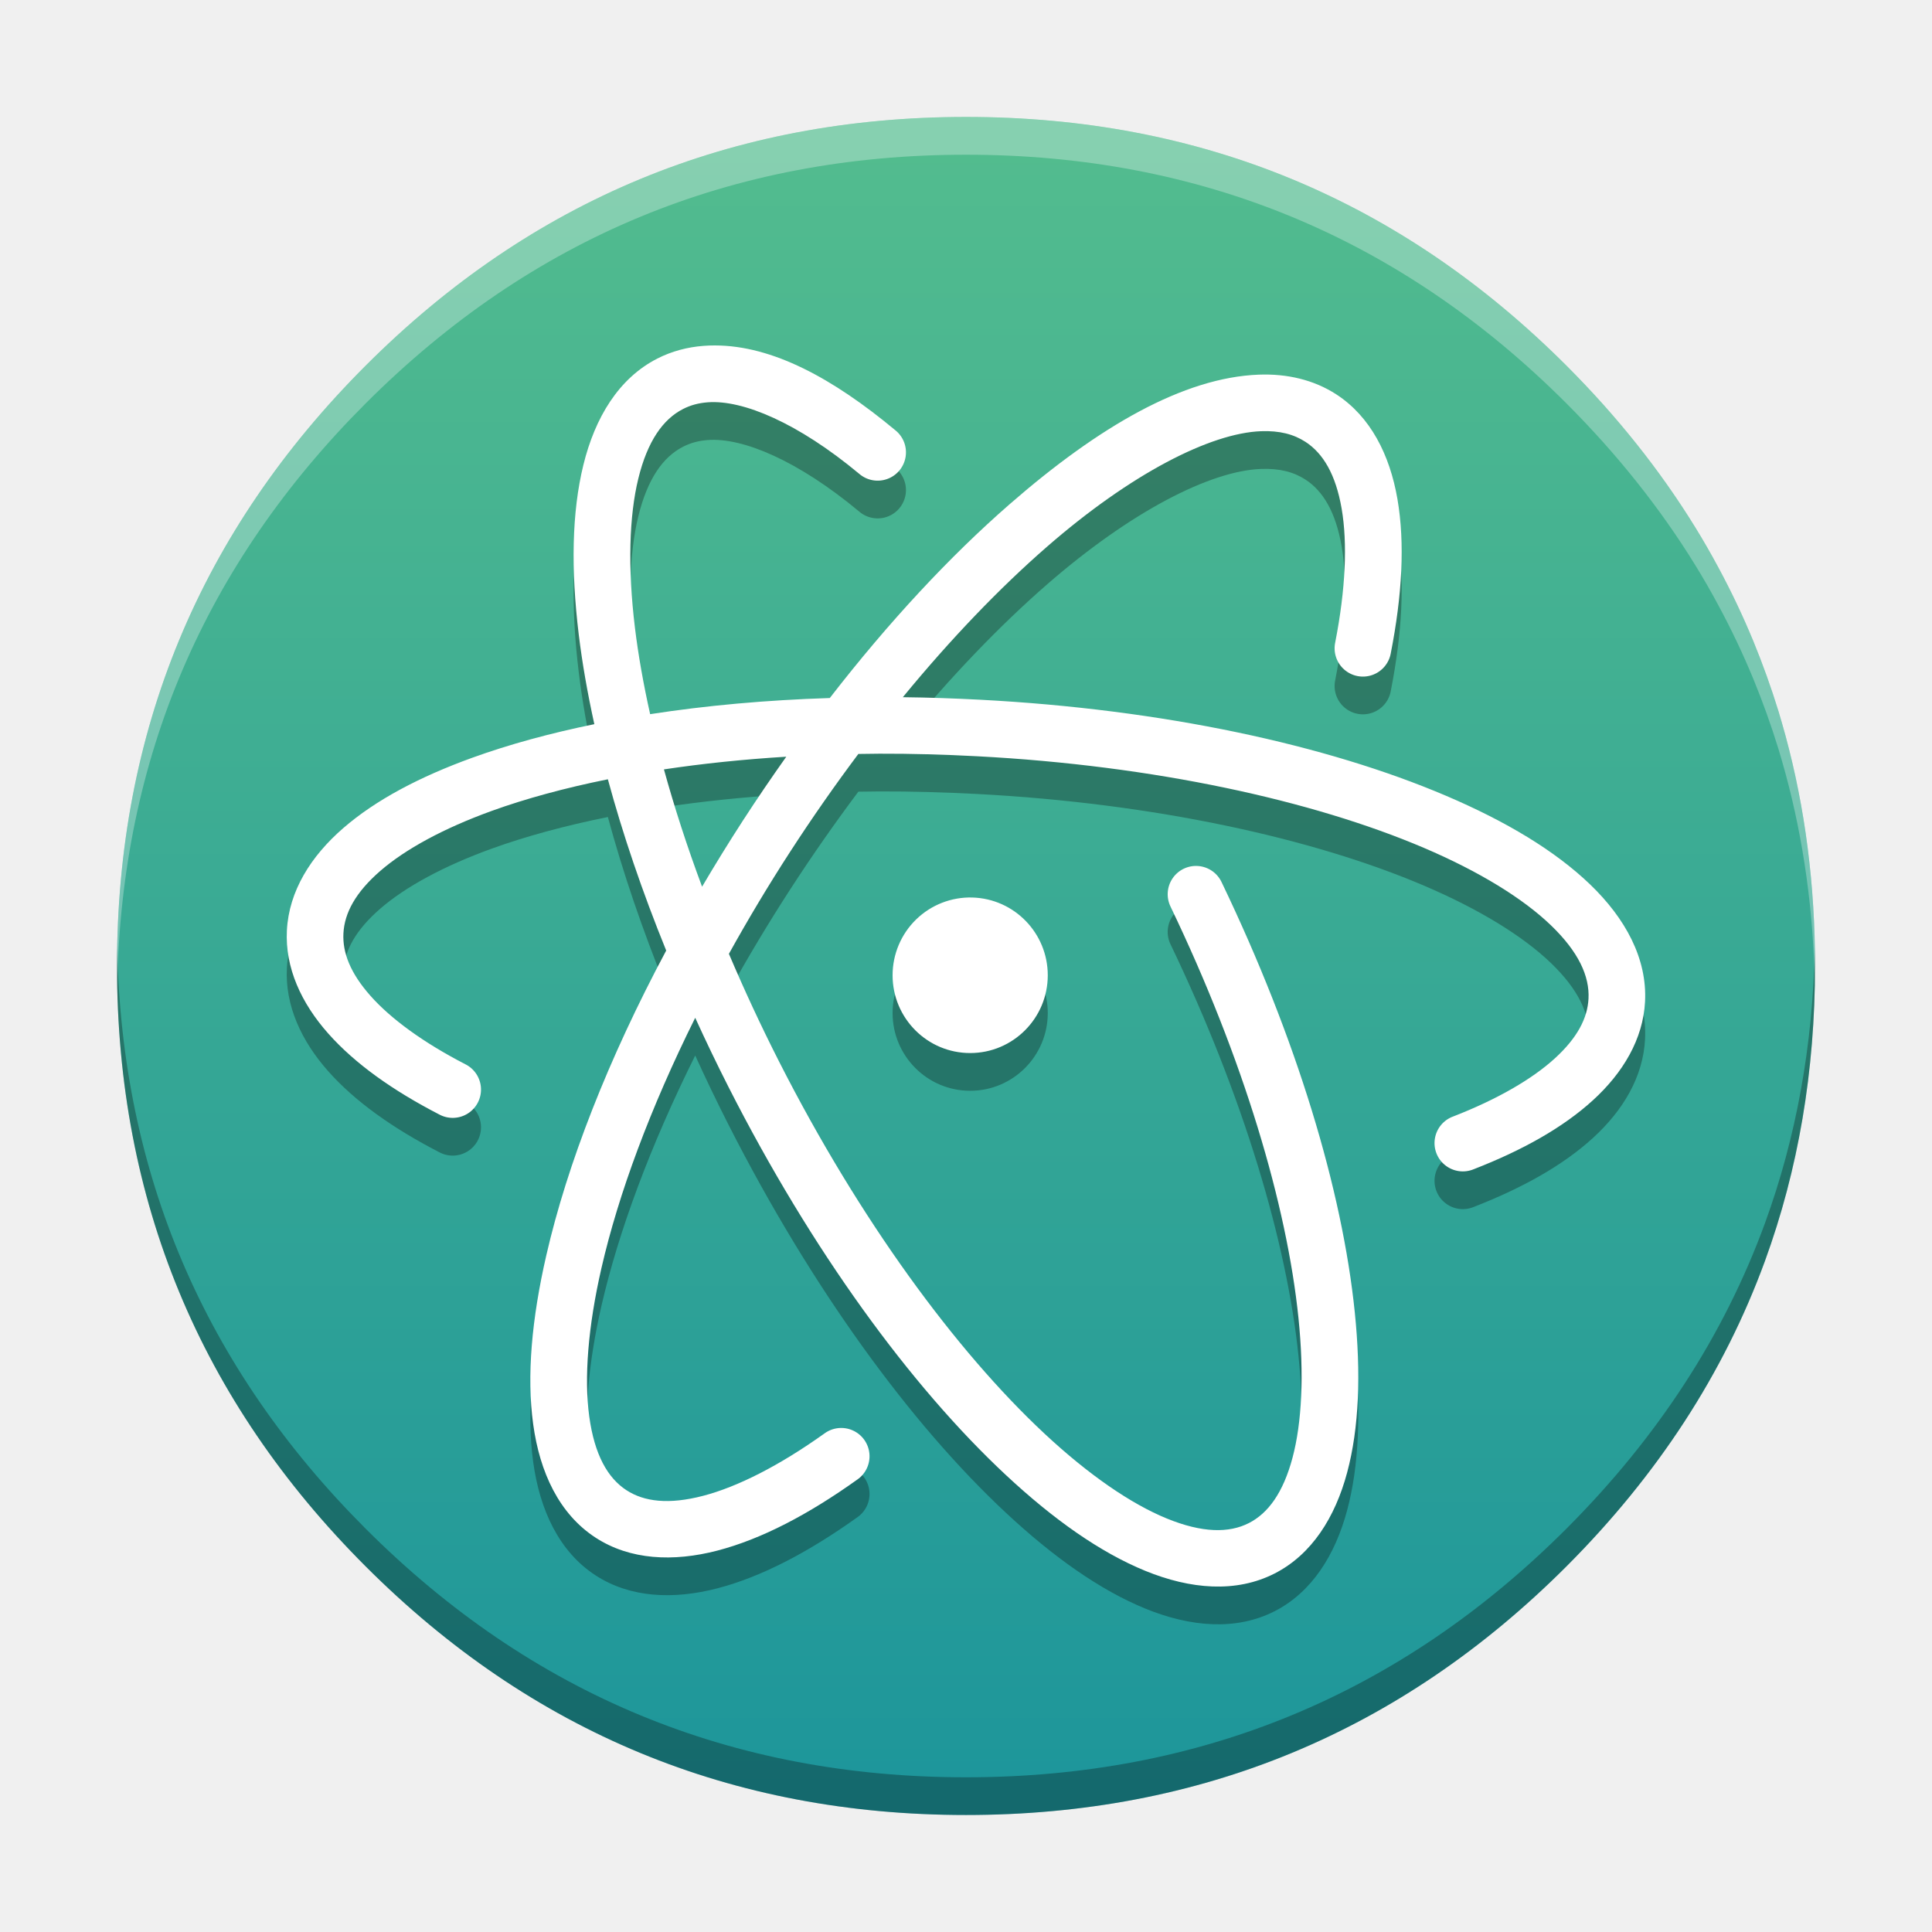
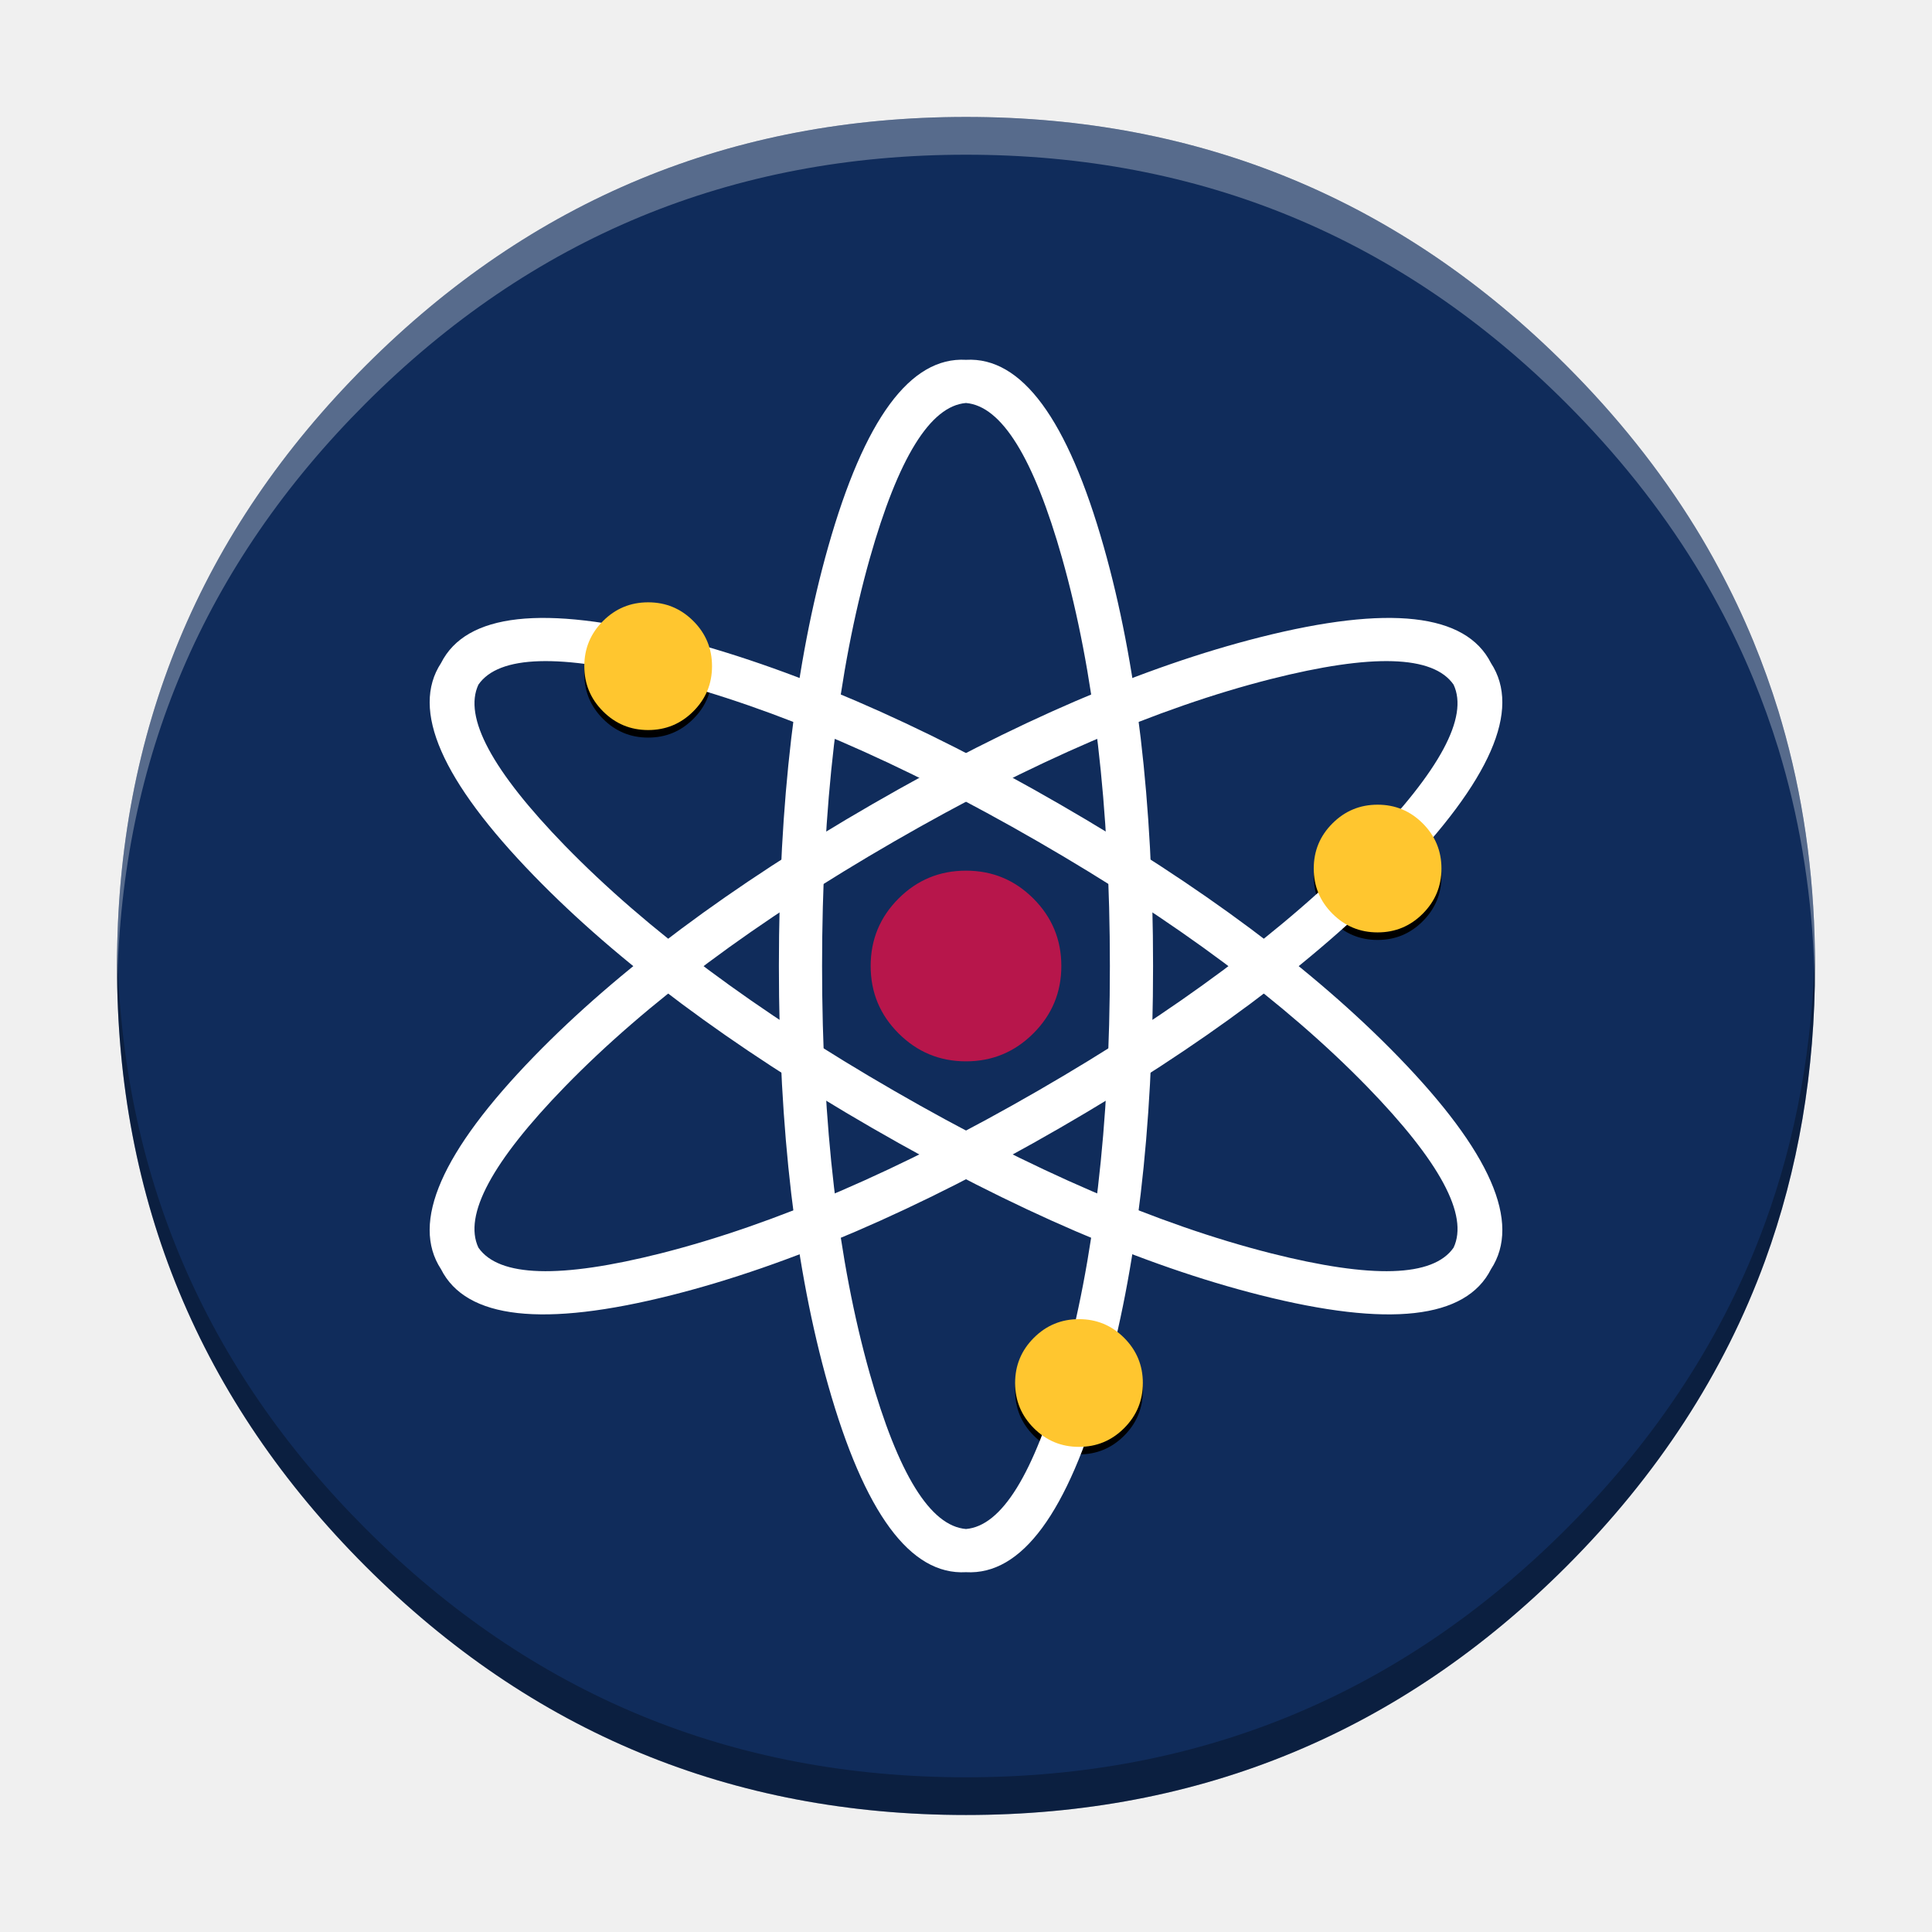
<svg xmlns="http://www.w3.org/2000/svg" width="512" height="512" version="1.1" viewBox="0 0 384 384">
  <defs>
-     <clipPath id="d">
-       <path d="m111 119h177v23h-177z" />
-     </clipPath>
-     <clipPath id="c">
-       <path d="m177 130h45v89h-45z" />
-     </clipPath>
-     <clipPath id="b">
-       <path d="m111 207h177v89h-177z" />
-     </clipPath>
-     <clipPath id="e">
+     <clipPath>
      <rect width="384" height="384" />
    </clipPath>
-     <g clip-path="url(#e)" />
-     <linearGradient id="a" x1="183.86" x2="183.86" y1="362.85" y2="19.525" gradientUnits="userSpaceOnUse">
-       <stop stop-color="#1c959b" offset="0" />
-       <stop stop-color="#54bd8e" offset="1" />
-     </linearGradient>
  </defs>
-   <path d="m348.47 127.39c-2.051-4.969-4.363-9.836-6.934-14.602-1.449-2.699-2.988-5.383-4.613-8.012-6.988-11.332-15.516-22.039-25.582-32.105-32.945-32.945-72.738-49.426-119.34-49.426s-86.379 16.48-119.32 49.426c-32.945 32.945-49.426 72.723-49.426 119.32s16.48 86.395 49.426 119.34c32.945 32.945 72.723 49.41 119.32 49.41s86.395-16.465 119.34-49.41c18.145-18.16 31.301-38.398 39.453-60.688 6.633-18.18 9.957-37.719 9.957-58.652 0-16.051-1.949-31.301-5.863-45.746-0.445-1.625-0.91-3.254-1.395-4.859-1.465-4.758-3.144-9.422-5.023-14z" fill="url(#a)" />
-   <path transform="scale(.75)" d="m31.057 251c-0.032 1.661-0.055 3.326-0.055 5 0 62.129 21.974 115.19 65.902 159.12 43.927 43.927 96.964 65.881 159.09 65.881s115.19-21.954 159.12-65.881c24.193-24.213 41.734-51.198 52.604-80.918 8.844-24.24 13.277-50.29 13.277-78.201 0-1.636-0.02-3.263-0.051-4.887-0.51 25.985-4.925 50.334-13.227 73.088-10.869 29.72-28.41 56.705-52.604 80.918-43.927 43.927-96.99 65.881-159.12 65.881-62.129 0-115.17-21.954-159.09-65.881-42.744-42.743-64.695-94.14-65.848-154.12z" opacity=".3" stroke-width="1.333" />
-   <path transform="scale(.75)" d="m256 31.002c-62.136 0-115.17 21.974-159.09 65.902-43.927 43.927-65.902 96.964-65.902 159.09 0 1.675 0.023 3.338 0.055 5 1.152-59.978 23.105-111.35 65.848-154.09 43.921-43.928 96.958-65.902 159.09-65.902s115.19 21.976 159.12 65.902c13.421 13.421 24.792 27.697 34.109 42.807 2.167 3.505 4.218 7.083 6.15 10.682 3.427 6.355 6.512 12.844 9.246 19.469v-0.004c2.505 6.104 4.744 12.322 6.697 18.666 0.646 2.141 1.266 4.312 1.859 6.479 4.82 17.788 7.401 36.495 7.768 56.109 0.033-1.698 0.051-3.402 0.051-5.113 0-21.401-2.6-41.736-7.818-60.996-0.594-2.167-1.214-4.338-1.859-6.479-1.953-6.344-4.192-12.562-6.697-18.666v0.004c-2.734-6.625-5.819-13.114-9.246-19.469-1.932-3.599-3.984-7.176-6.15-10.682-9.318-15.109-20.688-29.385-34.109-42.807-43.927-43.927-96.983-65.902-159.12-65.902z" fill="#fff" opacity=".3" stroke-width="1.333" />
-   <path d="m142.12 76.158c-0.761-1e-3 -1.52 0.027-2.275 0.084-3.199 0.24-6.33 1.062-9.207 2.531-7.676 3.92-12.38 11.731-14.689 21.146-2.309 9.415-2.482 20.79-0.921 33.668 0.687 5.67 1.736 11.648 3.1 17.848-8.83 1.808-16.968 4.034-24.223 6.659-10.489 3.795-19.195 8.383-25.661 13.983s-10.813 12.534-11.221 20.338c-0.389 7.434 2.87 14.48 8.221 20.508 5.351 6.028 12.851 11.332 22.063 16.09a5.626 5.626 0 1 0 5.162-9.996c-8.368-4.322-14.787-9.029-18.812-13.563-4.024-4.534-5.599-8.601-5.398-12.451 0.211-4.044 2.405-8.14 7.349-12.422 4.944-4.282 12.517-8.431 22.122-11.906 6.764-2.447 14.54-4.56 23.09-6.286 2.942 10.867 6.819 22.301 11.593 34.039-11.549 21.606-19.67 42.451-23.83 60.576-2.9 12.634-3.922 23.953-2.612 33.552 1.31 9.599 5.175 17.856 12.397 22.557 6.853 4.462 15.446 4.861 24.209 2.581s18.078-7.161 27.817-14.118a5.626 5.626 0 1 0-6.539-9.155c-8.98 6.415-17.31 10.617-24.111 12.387-6.801 1.77-11.692 1.186-15.237-1.122-3.731-2.429-6.352-7.057-7.389-14.651-1.037-7.594-0.266-17.776 2.429-29.514 3.367-14.667 9.686-31.751 18.631-49.729 2.091 4.581 4.297 9.187 6.646 13.809 16.492 32.446 36.165 59.403 55.107 77.074 9.471 8.835 18.749 15.381 27.706 19.044 8.957 3.664 18.038 4.439 25.712 0.519 7.381-3.77 12.027-11.165 14.41-20.074 2.383-8.91 2.757-19.643 1.518-31.805-2.48-24.323-11.537-54.407-26.461-85.493a5.626 5.626 0 1 0-10.143 4.869c14.461 30.122 23.119 59.285 25.411 81.766 1.146 11.24 0.67 20.796-1.191 27.756-1.861 6.96-4.851 11.015-8.66 12.961-3.962 2.024-9.261 1.984-16.339-0.911-7.078-2.895-15.491-8.652-24.289-16.859-17.594-16.413-36.762-42.488-52.752-73.945-3.659-7.199-6.976-14.361-9.976-21.423 3.729-6.726 7.787-13.52 12.189-20.314 4.398-6.789 8.932-13.266 13.538-19.412 1.391-0.022 2.781-0.046 4.186-0.051 6.322-0.021 12.805 0.161 19.414 0.508 35.169 1.848 66.714 8.785 88.816 18.212 11.051 4.714 19.716 10.073 25.23 15.375s7.71 10.144 7.477 14.609c-0.202 3.86-2.2 7.755-6.69 11.854-4.49 4.099-11.386 8.118-20.188 11.542a5.626 5.626 0 1 0 4.075 10.484c9.693-3.769 17.731-8.269 23.698-13.717 5.968-5.448 9.953-12.127 10.342-19.573 0.45-8.609-3.939-16.599-10.916-23.307-6.977-6.708-16.714-12.537-28.614-17.613-23.801-10.152-56.361-17.196-92.64-19.102-5.178-0.272-10.298-0.444-15.35-0.501 9.563-11.642 19.272-21.729 28.604-29.864 16.789-14.634 32.567-22.623 42.57-23.004 3.702-0.141 6.532 0.605 8.861 2.121 3.496 2.276 6.007 6.452 7.184 13.271s0.802 15.977-1.28 26.602a5.626 5.626 0 1 0 11.041 2.164c2.262-11.54 2.845-21.874 1.326-30.678s-5.358-16.38-12.13-20.789c-4.517-2.94-9.893-4.144-15.428-3.933-14.937 0.568-31.75 10.263-49.535 25.765-11.83 10.311-23.995 23.355-35.73 38.508-12.63 0.403-24.618 1.492-35.707 3.209-1.347-6.037-2.37-11.808-3.025-17.21-1.45-11.965-1.148-22.183 0.68-29.635 1.827-7.452 4.919-11.783 8.88-13.806 1.487-0.76 3.054-1.193 4.932-1.335 6.983-0.525 17.954 4.123 30.04 14.175a5.626 5.626 0 1 0 7.192-8.648c-12.396-10.31-24.389-16.804-35.799-16.827zm14.159 81.744c-2.928 4.127-5.819 8.372-8.653 12.746-2.831 4.37-5.515 8.737-8.083 13.091-2.994-8.026-5.516-15.831-7.581-23.316 7.649-1.151 15.801-1.999 24.316-2.521zm37.002 27.986a15.422 15.46 0 0 0-15.873 15.453 15.422 15.46 0 0 0 30.844 0 15.422 15.46 0 0 0-14.971-15.453z" color="#000000" color-rendering="auto" dominant-baseline="auto" image-rendering="auto" opacity=".3" shape-rendering="auto" solid-color="#000000" style="font-feature-settings:normal;font-variant-alternates:normal;font-variant-caps:normal;font-variant-ligatures:normal;font-variant-numeric:normal;font-variant-position:normal;isolation:auto;mix-blend-mode:normal;shape-padding:0;text-decoration-color:#000000;text-decoration-line:none;text-decoration-style:solid;text-indent:0;text-orientation:mixed;text-transform:none;white-space:normal" />
-   <path d="m142.12 68.658c-0.761-0.002-1.52 0.027-2.275 0.084-3.199 0.24-6.33 1.062-9.207 2.531-7.676 3.92-12.38 11.731-14.689 21.146-2.309 9.415-2.482 20.79-0.921 33.668 0.687 5.67 1.736 11.648 3.1 17.848-8.83 1.808-16.968 4.034-24.223 6.659-10.489 3.795-19.195 8.383-25.661 13.983s-10.813 12.534-11.221 20.338c-0.389 7.434 2.87 14.48 8.221 20.508s12.851 11.332 22.063 16.09a5.626 5.626 0 1 0 5.162-9.996c-8.368-4.322-14.787-9.029-18.812-13.563-4.024-4.534-5.599-8.601-5.398-12.451 0.211-4.044 2.405-8.14 7.349-12.422 4.944-4.282 12.517-8.431 22.122-11.906 6.764-2.447 14.54-4.56 23.09-6.286 2.942 10.867 6.819 22.301 11.593 34.039-11.549 21.606-19.67 42.451-23.83 60.576-2.9 12.634-3.922 23.953-2.612 33.552 1.31 9.599 5.175 17.856 12.397 22.557 6.853 4.462 15.446 4.861 24.209 2.581s18.078-7.161 27.817-14.118a5.626 5.626 0 1 0-6.539-9.155c-8.98 6.415-17.31 10.617-24.111 12.387s-11.692 1.186-15.237-1.122c-3.731-2.429-6.352-7.057-7.389-14.651-1.037-7.594-0.266-17.776 2.429-29.514 3.367-14.667 9.686-31.751 18.631-49.729 2.091 4.581 4.297 9.187 6.646 13.809 16.492 32.446 36.165 59.403 55.107 77.074 9.471 8.835 18.749 15.381 27.706 19.044 8.957 3.664 18.038 4.439 25.712 0.519 7.381-3.77 12.027-11.165 14.41-20.074 2.383-8.91 2.757-19.643 1.518-31.805-2.48-24.323-11.537-54.407-26.461-85.493a5.626 5.626 0 1 0-10.143 4.869c14.461 30.122 23.119 59.285 25.411 81.766 1.146 11.24 0.67 20.796-1.191 27.756-1.861 6.96-4.851 11.015-8.66 12.961-3.962 2.024-9.261 1.984-16.339-0.911-7.078-2.895-15.491-8.652-24.289-16.859-17.594-16.413-36.762-42.488-52.752-73.945-3.659-7.199-6.976-14.361-9.976-21.423 3.729-6.726 7.787-13.52 12.189-20.314 4.398-6.789 8.932-13.266 13.538-19.412 1.391-0.022 2.781-0.046 4.186-0.051 6.322-0.021 12.805 0.161 19.414 0.508 35.169 1.848 66.714 8.785 88.816 18.212 11.051 4.714 19.716 10.073 25.23 15.375 5.515 5.302 7.71 10.144 7.477 14.609-0.202 3.86-2.2 7.755-6.69 11.854s-11.386 8.118-20.188 11.542a5.626 5.626 0 1 0 4.075 10.484c9.693-3.769 17.731-8.269 23.698-13.717 5.968-5.448 9.953-12.127 10.342-19.573 0.45-8.609-3.939-16.599-10.916-23.307-6.977-6.708-16.714-12.537-28.614-17.613-23.801-10.152-56.361-17.196-92.64-19.102-5.178-0.272-10.298-0.444-15.35-0.501 9.563-11.642 19.272-21.729 28.604-29.864 16.789-14.634 32.567-22.623 42.57-23.004 3.702-0.141 6.532 0.605 8.861 2.121 3.496 2.276 6.007 6.452 7.184 13.271 1.177 6.819 0.802 15.977-1.28 26.602a5.626 5.626 0 1 0 11.041 2.164c2.262-11.54 2.845-21.874 1.326-30.678-1.519-8.804-5.358-16.38-12.13-20.789-4.517-2.94-9.893-4.144-15.428-3.933-14.937 0.568-31.75 10.263-49.535 25.765-11.83 10.311-23.995 23.355-35.73 38.508-12.63 0.403-24.618 1.492-35.707 3.209-1.347-6.037-2.37-11.808-3.025-17.21-1.45-11.965-1.148-22.183 0.68-29.635 1.827-7.452 4.919-11.783 8.88-13.806 1.487-0.76 3.054-1.193 4.932-1.335 6.983-0.525 17.954 4.123 30.04 14.175a5.626 5.626 0 1 0 7.192-8.648c-12.396-10.31-24.389-16.804-35.799-16.827zm14.159 81.744c-2.928 4.127-5.819 8.372-8.653 12.746-2.831 4.37-5.515 8.737-8.083 13.091-2.994-8.026-5.516-15.831-7.581-23.316 7.649-1.151 15.801-1.999 24.316-2.521zm37.002 27.986a15.422 15.46 0 0 0-15.873 15.453 15.422 15.46 0 0 0 30.844 0 15.422 15.46 0 0 0-14.971-15.453z" color="#000000" color-rendering="auto" dominant-baseline="auto" fill="#fff" image-rendering="auto" shape-rendering="auto" solid-color="#000000" style="font-feature-settings:normal;font-variant-alternates:normal;font-variant-caps:normal;font-variant-ligatures:normal;font-variant-numeric:normal;font-variant-position:normal;isolation:auto;mix-blend-mode:normal;shape-padding:0;text-decoration-color:#000000;text-decoration-line:none;text-decoration-style:solid;text-indent:0;text-orientation:mixed;text-transform:none;white-space:normal" />
+   <path d="m348.47 127.39c-2.051-4.969-4.363-9.836-6.934-14.602-1.449-2.699-2.988-5.383-4.613-8.012-6.988-11.332-15.516-22.039-25.582-32.105-32.945-32.945-72.738-49.426-119.34-49.426s-86.379 16.48-119.32 49.426c-32.945 32.945-49.426 72.723-49.426 119.32s16.48 86.395 49.426 119.34c32.945 32.945 72.723 49.41 119.32 49.41s86.395-16.465 119.34-49.41c18.145-18.16 31.301-38.398 39.453-60.688 6.633-18.18 9.957-37.719 9.957-58.652 0-16.051-1.949-31.301-5.863-45.746-0.445-1.625-0.91-3.254-1.395-4.859-1.465-4.758-3.144-9.422-5.023-14z" fill="#102c5b" />
+   <path d="m286.5 174.13c0-3.504-1.238-6.492-3.719-8.973-2.484-2.484-5.469-3.719-8.973-3.719s-6.488 1.234-8.973 3.719c-2.488 2.484-3.719 5.469-3.719 8.973s1.23 6.488 3.719 8.977c2.484 2.484 5.469 3.715 8.973 3.715s6.488-1.23 8.973-3.715c2.484-2.488 3.719-5.473 3.719-8.977zm-144.98-40.219c0-3.504-1.23-6.492-3.715-8.977-2.488-2.484-5.473-3.719-8.977-3.719-3.504 0-6.488 1.234-8.973 3.719s-3.719 5.473-3.719 8.977 1.234 6.488 3.719 8.973c2.484 2.484 5.469 3.719 8.973 3.719 3.504 0 6.488-1.234 8.977-3.719 2.484-2.484 3.715-5.469 3.715-8.973zm85.629 142.47c0-3.5-1.234-6.488-3.719-8.973s-5.469-3.719-8.973-3.719c-3.504 0-6.492 1.234-8.977 3.719s-3.719 5.473-3.719 8.973c0 3.504 1.234 6.492 3.719 8.977s5.473 3.719 8.977 3.719c3.504 0 6.488-1.234 8.973-3.719s3.719-5.473 3.719-8.977z" />
+   <g fill="#fff">
+     <path d="m229.18 192c0-32.535-3.273-60.312-9.797-83.32-7.203-25.402-16.32-37.789-27.387-37.164-11.066-0.625-20.184 11.762-27.387 37.164-6.523 23.008-9.797 50.785-9.797 83.32s3.273 60.312 9.797 83.34c7.203 25.398 16.32 37.77 27.387 37.145 11.066 0.625 20.184-11.746 27.387-37.145 6.523-23.027 9.797-50.805 9.797-83.34zm-18.055-80.98c6.309 22.363 9.473 49.359 9.473 80.98s-3.164 58.633-9.473 80.996c-5.668 20.004-12.031 30.316-19.129 30.906-7.098-0.59-13.461-10.902-19.129-30.906-6.309-22.363-9.473-49.375-9.473-80.996s3.164-58.617 9.473-80.98c5.668-20.02 12.031-30.332 19.129-30.922 7.086 0.598 13.465 10.902 19.129 30.914z" />
+     <path d="m173.41 224.23c-28.176-16.27-50.598-32.992-67.258-50.145-18.398-18.941-24.566-33.027-18.492-42.297 4.992-9.898 20.277-11.598 45.879-5.137 23.184 5.856 48.875 16.91 77.051 33.176 28.176 16.27 50.598 32.992 67.273 50.152 18.395 18.941 24.551 33.023 18.477 42.293-4.992 9.895-20.262 11.605-45.863 5.141-23.199-5.859-48.895-16.918-77.066-33.184zm-61.102-56.125c16.211 16.645 38.004 32.883 65.391 48.691 27.387 15.812 52.359 26.578 74.879 32.297 20.156 5.094 32.27 4.738 36.332-1.113 3.035-6.441-2.715-17.109-17.203-32.016-16.211-16.648-38.02-32.895-65.406-48.703-27.387-15.812-52.344-26.57-74.863-32.285-20.172-5.106-32.289-4.75-36.348 1.102-3.023 6.438 2.715 17.109 17.211 32.023z" />
+     <path d="m210.59 224.23c28.176-16.27 50.598-32.992 67.258-50.145 18.398-18.941 24.566-33.027 18.492-42.297-4.992-9.898-20.277-11.598-45.879-5.137-23.184 5.856-48.875 16.91-77.051 33.176-28.176 16.27-50.598 32.992-67.273 50.152-18.395 18.941-24.551 33.023-18.477 42.293 4.992 9.895 20.262 11.605 45.863 5.141 23.199-5.859 48.895-16.918 77.066-33.184zm61.102-56.125c-16.211 16.645-38.004 32.883-65.391 48.691-27.387 15.812-52.359 26.578-74.879 32.297-20.156 5.094-32.27 4.738-36.332-1.113-3.035-6.441 2.715-17.109 17.203-32.016 16.211-16.648 38.02-32.895 65.406-48.703 27.387-15.812 52.344-26.57 74.863-32.285 20.172-5.106 32.289-4.75 36.348 1.102 3.023 6.438-2.715 17.109-17.211 32.023z" />
+   </g>
+   <path d="m205.39 205.39c3.703-3.695 5.559-8.16 5.559-13.391 0-5.238-1.859-9.707-5.559-13.406-3.703-3.699-8.152-5.543-13.391-5.543s-9.707 1.844-13.406 5.543-5.543 8.168-5.543 13.406 1.844 9.688 5.543 13.391c3.699 3.699 8.168 5.559 13.406 5.559s9.688-1.859 13.391-5.559z" fill="#b7164b" />
+   <path d="m286.5 172.63c0-3.504-1.238-6.492-3.719-8.973-2.484-2.484-5.469-3.719-8.973-3.719s-6.488 1.234-8.973 3.719c-2.488 2.484-3.719 5.469-3.719 8.973s1.23 6.488 3.719 8.977c2.484 2.484 5.469 3.715 8.973 3.715s6.488-1.23 8.973-3.715c2.484-2.488 3.719-5.473 3.719-8.977zm-144.98-40.219c0-3.504-1.23-6.492-3.715-8.977-2.488-2.484-5.473-3.719-8.977-3.719-3.504 0-6.488 1.234-8.973 3.719s-3.719 5.473-3.719 8.977 1.234 6.488 3.719 8.973c2.484 2.484 5.469 3.719 8.973 3.719 3.504 0 6.488-1.234 8.977-3.719 2.484-2.484 3.715-5.469 3.715-8.973zm85.629 142.47c0-3.5-1.234-6.488-3.719-8.973s-5.469-3.719-8.973-3.719c-3.504 0-6.492 1.234-8.977 3.719s-3.719 5.473-3.719 8.973c0 3.504 1.234 6.492 3.719 8.977s5.473 3.719 8.977 3.719c3.504 0 6.488-1.234 8.973-3.719s3.719-5.473 3.719-8.977z" fill="#ffc62f" />
+   <path transform="scale(.75)" d="m31.055 251c-0.032 1.661-0.055 3.326-0.055 5 0 62.135 21.973 115.19 65.9 159.12 43.927 43.927 96.964 65.881 159.1 65.881 62.135 0 115.19-21.954 159.12-65.881 24.193-24.214 41.736-51.197 52.605-80.916 8.844-24.24 13.275-50.292 13.275-78.203 0-1.641-0.02-3.272-0.051-4.9-0.509 25.991-4.922 50.347-13.225 73.104-10.87 29.719-28.413 56.702-52.605 80.916-43.927 43.927-96.984 65.881-159.12 65.881-62.135 0-115.17-21.954-159.1-65.881-42.743-42.743-64.693-94.134-65.846-154.12z" opacity=".3" stroke-width="1.333" />
+   <path transform="scale(.75)" d="m256 31c-62.135 0-115.17 21.973-159.1 65.9-43.927 43.927-65.9 96.964-65.9 159.1 0 1.674 0.023 3.339 0.055 5 1.152-59.984 23.102-111.36 65.846-154.1 43.927-43.927 96.964-65.9 159.1-65.9 62.135 0 115.19 21.973 159.12 65.9 13.422 13.422 24.792 27.699 34.109 42.809 2.167 3.505 4.22 7.083 6.152 10.682 3.427 6.354 6.51 12.844 9.244 19.469 2.505 6.104 4.744 12.322 6.697 18.666 0.646 2.141 1.266 4.314 1.859 6.481 4.819 17.784 7.4 36.484 7.768 56.094 0.033-1.693 0.051-3.392 0.051-5.1 0-21.401-2.6-41.734-7.818-60.994-0.594-2.167-1.214-4.34-1.859-6.481-1.953-6.344-4.192-12.562-6.697-18.666-2.734-6.625-5.817-13.115-9.244-19.469-1.932-3.599-3.986-7.176-6.152-10.682-9.318-15.109-20.687-29.387-34.109-42.809-43.927-43.927-96.984-65.9-159.12-65.9z" fill="#fff" opacity=".3" stroke-width="1.333" />
</svg>
